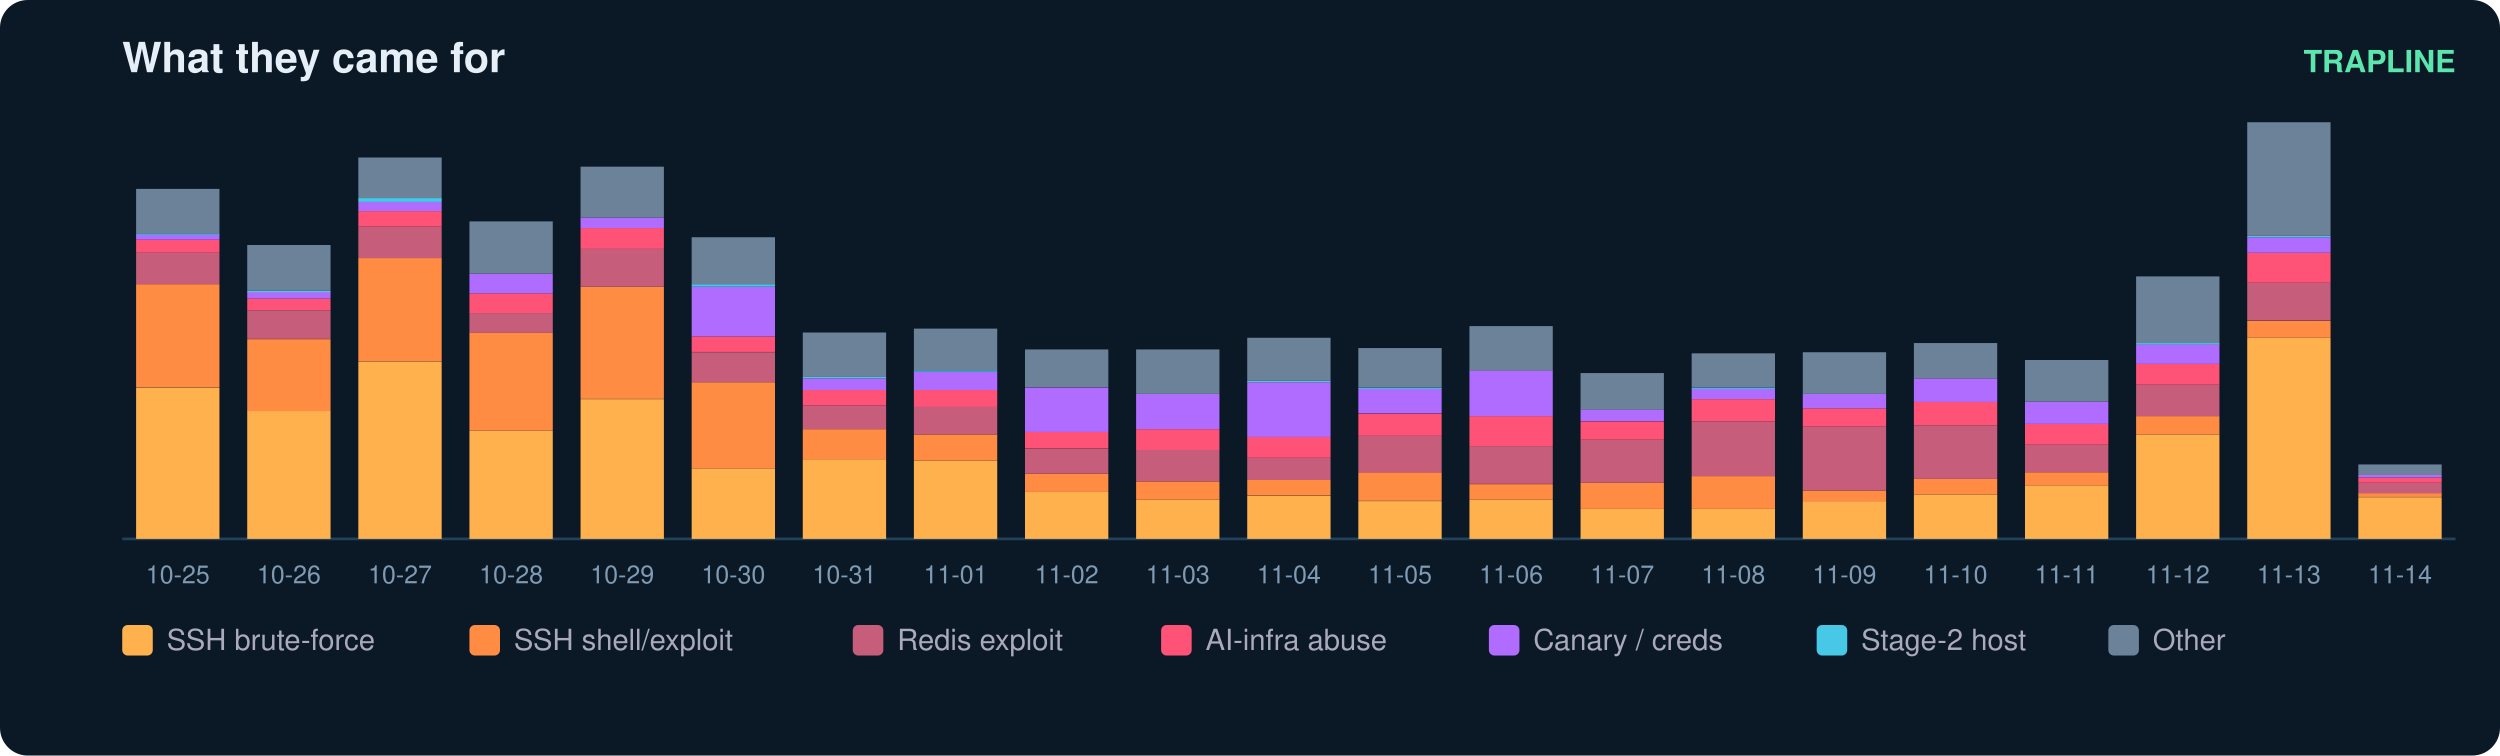
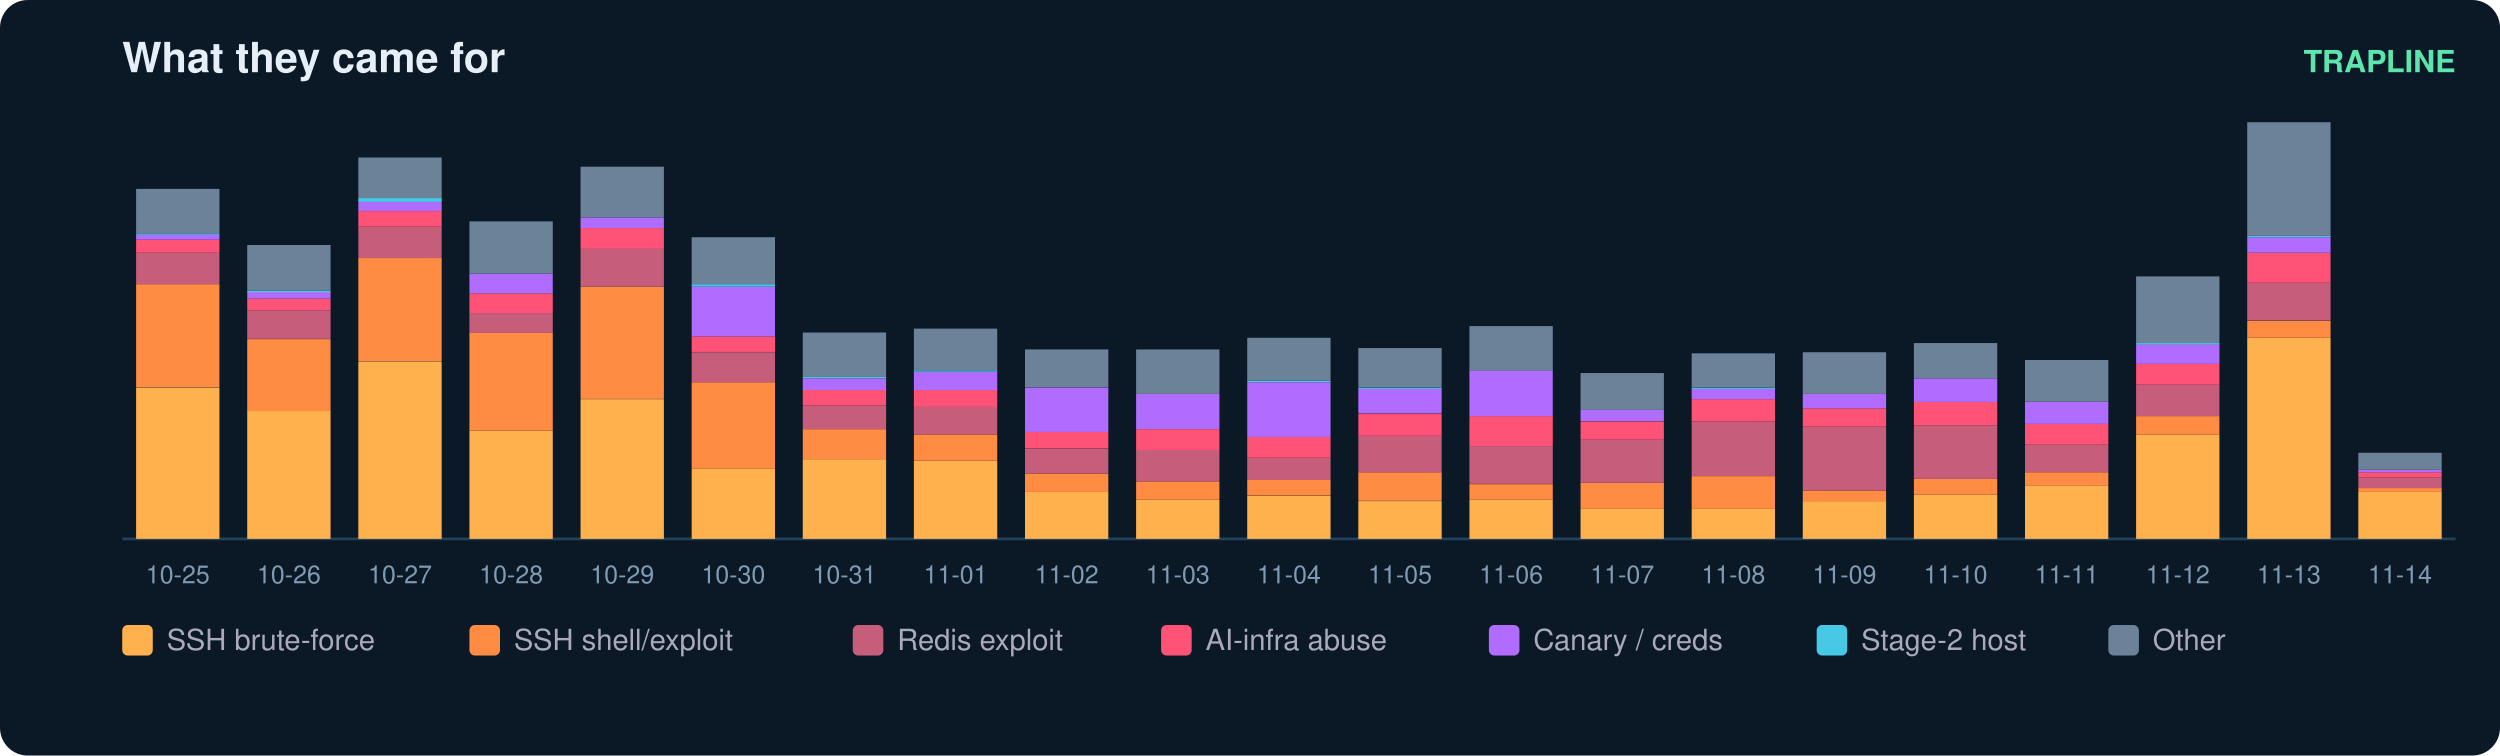
<svg xmlns="http://www.w3.org/2000/svg" width="900" height="272" viewBox="0 0 900 272" font-family="ui-sans-serif,Segoe UI,Helvetica,Arial">
  <rect width="900" height="272" rx="10" fill="#0b1826" />
  <text x="44" y="26" fill="#e6eff7" font-size="15" font-weight="700">What they came for</text>
  <text x="884" y="26" fill="#5ce6ad" font-size="11" text-anchor="end" font-weight="600">TRAPLINE</text>
  <line x1="44" y1="194" x2="884" y2="194" stroke="#22415a" />
  <rect x="49" y="139.5" width="30" height="54.5" fill="#ffb14e" />
  <rect x="49" y="102.3" width="30" height="37.1" fill="#ff8c42" />
  <rect x="49" y="91.0" width="30" height="11.3" fill="#c65d7b" />
  <rect x="49" y="86.3" width="30" height="4.7" fill="#ff5277" />
  <rect x="49" y="84.4" width="30" height="1.9" fill="#b06cff" />
  <rect x="49" y="84.0" width="30" height="0.5" fill="#46c8e6" />
  <rect x="49" y="68.0" width="30" height="16.0" fill="#6b8299" />
  <text x="64.0" y="210.0" fill="#7f9bb3" font-size="9" text-anchor="middle">10-25</text>
  <rect x="89" y="147.9" width="30" height="46.1" fill="#ffb14e" />
  <rect x="89" y="122.1" width="30" height="25.9" fill="#ff8c42" />
  <rect x="89" y="111.7" width="30" height="10.3" fill="#c65d7b" />
  <rect x="89" y="107.5" width="30" height="4.2" fill="#ff5277" />
  <rect x="89" y="105.1" width="30" height="2.4" fill="#b06cff" />
  <rect x="89" y="104.7" width="30" height="0.5" fill="#46c8e6" />
  <rect x="89" y="88.2" width="30" height="16.5" fill="#6b8299" />
  <text x="104.0" y="210.0" fill="#7f9bb3" font-size="9" text-anchor="middle">10-26</text>
  <rect x="129" y="130.1" width="30" height="63.9" fill="#ffb14e" />
  <rect x="129" y="92.9" width="30" height="37.1" fill="#ff8c42" />
  <rect x="129" y="81.6" width="30" height="11.3" fill="#c65d7b" />
  <rect x="129" y="76.0" width="30" height="5.6" fill="#ff5277" />
  <rect x="129" y="72.7" width="30" height="3.3" fill="#b06cff" />
  <rect x="129" y="71.3" width="30" height="1.4" fill="#46c8e6" />
  <rect x="129" y="56.7" width="30" height="14.6" fill="#6b8299" />
  <text x="144.0" y="210.0" fill="#7f9bb3" font-size="9" text-anchor="middle">10-27</text>
  <rect x="169" y="155.0" width="30" height="39.0" fill="#ffb14e" />
  <rect x="169" y="119.7" width="30" height="35.3" fill="#ff8c42" />
  <rect x="169" y="112.7" width="30" height="7.1" fill="#c65d7b" />
  <rect x="169" y="105.6" width="30" height="7.1" fill="#ff5277" />
  <rect x="169" y="98.5" width="30" height="7.1" fill="#b06cff" />
  <rect x="169" y="79.7" width="30" height="18.8" fill="#6b8299" />
  <text x="184.0" y="210.0" fill="#7f9bb3" font-size="9" text-anchor="middle">10-28</text>
  <rect x="209" y="143.7" width="30" height="50.3" fill="#ffb14e" />
  <rect x="209" y="103.2" width="30" height="40.4" fill="#ff8c42" />
  <rect x="209" y="89.6" width="30" height="13.6" fill="#c65d7b" />
  <rect x="209" y="82.1" width="30" height="7.5" fill="#ff5277" />
  <rect x="209" y="78.3" width="30" height="3.8" fill="#b06cff" />
  <rect x="209" y="60.0" width="30" height="18.3" fill="#6b8299" />
  <text x="224.0" y="210.0" fill="#7f9bb3" font-size="9" text-anchor="middle">10-29</text>
  <rect x="249" y="168.6" width="30" height="25.4" fill="#ffb14e" />
  <rect x="249" y="137.6" width="30" height="31.0" fill="#ff8c42" />
  <rect x="249" y="126.8" width="30" height="10.8" fill="#c65d7b" />
  <rect x="249" y="121.1" width="30" height="5.6" fill="#ff5277" />
  <rect x="249" y="103.2" width="30" height="17.9" fill="#b06cff" />
  <rect x="249" y="102.3" width="30" height="0.9" fill="#46c8e6" />
  <rect x="249" y="85.4" width="30" height="16.9" fill="#6b8299" />
  <text x="264.0" y="210.0" fill="#7f9bb3" font-size="9" text-anchor="middle">10-30</text>
  <rect x="289" y="165.3" width="30" height="28.7" fill="#ffb14e" />
  <rect x="289" y="154.5" width="30" height="10.8" fill="#ff8c42" />
  <rect x="289" y="146.0" width="30" height="8.5" fill="#c65d7b" />
  <rect x="289" y="140.4" width="30" height="5.6" fill="#ff5277" />
  <rect x="289" y="136.2" width="30" height="4.2" fill="#b06cff" />
  <rect x="289" y="135.7" width="30" height="0.5" fill="#46c8e6" />
  <rect x="289" y="119.7" width="30" height="16.0" fill="#6b8299" />
  <text x="304.0" y="210.0" fill="#7f9bb3" font-size="9" text-anchor="middle">10-31</text>
  <rect x="329" y="165.8" width="30" height="28.2" fill="#ffb14e" />
  <rect x="329" y="156.4" width="30" height="9.4" fill="#ff8c42" />
  <rect x="329" y="146.5" width="30" height="9.9" fill="#c65d7b" />
  <rect x="329" y="140.4" width="30" height="6.1" fill="#ff5277" />
  <rect x="329" y="133.8" width="30" height="6.6" fill="#b06cff" />
  <rect x="329" y="133.3" width="30" height="0.5" fill="#46c8e6" />
  <rect x="329" y="118.3" width="30" height="15.0" fill="#6b8299" />
  <text x="344.0" y="210.0" fill="#7f9bb3" font-size="9" text-anchor="middle">11-01</text>
  <rect x="369" y="177.1" width="30" height="16.9" fill="#ffb14e" />
  <rect x="369" y="170.5" width="30" height="6.6" fill="#ff8c42" />
  <rect x="369" y="161.6" width="30" height="8.9" fill="#c65d7b" />
  <rect x="369" y="155.4" width="30" height="6.1" fill="#ff5277" />
  <rect x="369" y="139.5" width="30" height="16.0" fill="#b06cff" />
  <rect x="369" y="125.8" width="30" height="13.6" fill="#6b8299" />
  <text x="384.0" y="210.0" fill="#7f9bb3" font-size="9" text-anchor="middle">11-02</text>
  <rect x="409" y="179.9" width="30" height="14.1" fill="#ffb14e" />
  <rect x="409" y="173.3" width="30" height="6.6" fill="#ff8c42" />
  <rect x="409" y="162.0" width="30" height="11.3" fill="#c65d7b" />
  <rect x="409" y="154.5" width="30" height="7.5" fill="#ff5277" />
  <rect x="409" y="141.8" width="30" height="12.7" fill="#b06cff" />
  <rect x="409" y="125.8" width="30" height="16.0" fill="#6b8299" />
  <text x="424.0" y="210.0" fill="#7f9bb3" font-size="9" text-anchor="middle">11-03</text>
  <rect x="449" y="178.5" width="30" height="15.5" fill="#ffb14e" />
  <rect x="449" y="172.8" width="30" height="5.6" fill="#ff8c42" />
  <rect x="449" y="164.8" width="30" height="8.0" fill="#c65d7b" />
  <rect x="449" y="157.3" width="30" height="7.5" fill="#ff5277" />
  <rect x="449" y="137.6" width="30" height="19.7" fill="#b06cff" />
  <rect x="449" y="137.1" width="30" height="0.5" fill="#46c8e6" />
  <rect x="449" y="121.6" width="30" height="15.5" fill="#6b8299" />
  <text x="464.0" y="210.0" fill="#7f9bb3" font-size="9" text-anchor="middle">11-04</text>
  <rect x="489" y="180.4" width="30" height="13.6" fill="#ffb14e" />
  <rect x="489" y="170.0" width="30" height="10.3" fill="#ff8c42" />
  <rect x="489" y="156.9" width="30" height="13.2" fill="#c65d7b" />
  <rect x="489" y="148.9" width="30" height="8.0" fill="#ff5277" />
  <rect x="489" y="139.9" width="30" height="8.9" fill="#b06cff" />
  <rect x="489" y="139.5" width="30" height="0.5" fill="#46c8e6" />
  <rect x="489" y="125.3" width="30" height="14.1" fill="#6b8299" />
  <text x="504.0" y="210.0" fill="#7f9bb3" font-size="9" text-anchor="middle">11-05</text>
  <rect x="529" y="179.9" width="30" height="14.1" fill="#ffb14e" />
  <rect x="529" y="174.3" width="30" height="5.6" fill="#ff8c42" />
  <rect x="529" y="160.6" width="30" height="13.6" fill="#c65d7b" />
  <rect x="529" y="149.8" width="30" height="10.8" fill="#ff5277" />
  <rect x="529" y="133.3" width="30" height="16.5" fill="#b06cff" />
  <rect x="529" y="117.4" width="30" height="16.0" fill="#6b8299" />
  <text x="544.0" y="210.0" fill="#7f9bb3" font-size="9" text-anchor="middle">11-06</text>
  <rect x="569" y="183.2" width="30" height="10.8" fill="#ffb14e" />
  <rect x="569" y="173.8" width="30" height="9.4" fill="#ff8c42" />
  <rect x="569" y="158.3" width="30" height="15.5" fill="#c65d7b" />
  <rect x="569" y="151.7" width="30" height="6.6" fill="#ff5277" />
  <rect x="569" y="147.4" width="30" height="4.2" fill="#b06cff" />
  <rect x="569" y="134.3" width="30" height="13.2" fill="#6b8299" />
  <text x="584.0" y="210.0" fill="#7f9bb3" font-size="9" text-anchor="middle">11-07</text>
  <rect x="609" y="183.2" width="30" height="10.8" fill="#ffb14e" />
  <rect x="609" y="171.4" width="30" height="11.8" fill="#ff8c42" />
  <rect x="609" y="151.7" width="30" height="19.7" fill="#c65d7b" />
  <rect x="609" y="143.7" width="30" height="8.0" fill="#ff5277" />
  <rect x="609" y="139.9" width="30" height="3.8" fill="#b06cff" />
  <rect x="609" y="139.5" width="30" height="0.5" fill="#46c8e6" />
  <rect x="609" y="127.2" width="30" height="12.2" fill="#6b8299" />
  <text x="624.0" y="210.0" fill="#7f9bb3" font-size="9" text-anchor="middle">11-08</text>
  <rect x="649" y="180.4" width="30" height="13.6" fill="#ffb14e" />
  <rect x="649" y="176.6" width="30" height="3.8" fill="#ff8c42" />
  <rect x="649" y="153.6" width="30" height="23.0" fill="#c65d7b" />
  <rect x="649" y="147.0" width="30" height="6.6" fill="#ff5277" />
  <rect x="649" y="141.8" width="30" height="5.2" fill="#b06cff" />
  <rect x="649" y="126.8" width="30" height="15.0" fill="#6b8299" />
  <text x="664.0" y="210.0" fill="#7f9bb3" font-size="9" text-anchor="middle">11-09</text>
  <rect x="689" y="178.0" width="30" height="16.0" fill="#ffb14e" />
  <rect x="689" y="172.4" width="30" height="5.6" fill="#ff8c42" />
  <rect x="689" y="153.1" width="30" height="19.3" fill="#c65d7b" />
  <rect x="689" y="144.6" width="30" height="8.5" fill="#ff5277" />
  <rect x="689" y="136.2" width="30" height="8.5" fill="#b06cff" />
  <rect x="689" y="123.5" width="30" height="12.7" fill="#6b8299" />
  <text x="704.0" y="210.0" fill="#7f9bb3" font-size="9" text-anchor="middle">11-10</text>
  <rect x="729" y="174.7" width="30" height="19.3" fill="#ffb14e" />
  <rect x="729" y="170.0" width="30" height="4.7" fill="#ff8c42" />
  <rect x="729" y="160.1" width="30" height="9.9" fill="#c65d7b" />
  <rect x="729" y="152.6" width="30" height="7.5" fill="#ff5277" />
  <rect x="729" y="144.6" width="30" height="8.0" fill="#b06cff" />
  <rect x="729" y="129.6" width="30" height="15.0" fill="#6b8299" />
  <text x="744.0" y="210.0" fill="#7f9bb3" font-size="9" text-anchor="middle">11-11</text>
  <rect x="769" y="156.4" width="30" height="37.6" fill="#ffb14e" />
  <rect x="769" y="149.8" width="30" height="6.6" fill="#ff8c42" />
  <rect x="769" y="138.5" width="30" height="11.3" fill="#c65d7b" />
  <rect x="769" y="131.0" width="30" height="7.5" fill="#ff5277" />
  <rect x="769" y="123.9" width="30" height="7.1" fill="#b06cff" />
  <rect x="769" y="123.5" width="30" height="0.5" fill="#46c8e6" />
  <rect x="769" y="99.5" width="30" height="24.0" fill="#6b8299" />
  <text x="784.0" y="210.0" fill="#7f9bb3" font-size="9" text-anchor="middle">11-12</text>
  <rect x="809" y="121.6" width="30" height="72.4" fill="#ffb14e" />
  <rect x="809" y="115.5" width="30" height="6.1" fill="#ff8c42" />
  <rect x="809" y="101.8" width="30" height="13.6" fill="#c65d7b" />
  <rect x="809" y="91.0" width="30" height="10.8" fill="#ff5277" />
  <rect x="809" y="85.4" width="30" height="5.6" fill="#b06cff" />
  <rect x="809" y="84.9" width="30" height="0.5" fill="#46c8e6" />
  <rect x="809" y="44.0" width="30" height="40.9" fill="#6b8299" />
  <text x="824.0" y="210.0" fill="#7f9bb3" font-size="9" text-anchor="middle">11-13</text>
-   <rect x="849" y="179.0" width="30" height="15.0" fill="#ffb14e" />
-   <rect x="849" y="177.5" width="30" height="1.4" fill="#ff8c42" />
-   <rect x="849" y="173.8" width="30" height="3.8" fill="#c65d7b" />
-   <rect x="849" y="171.9" width="30" height="1.9" fill="#ff5277" />
-   <rect x="849" y="171.0" width="30" height="0.9" fill="#b06cff" />
-   <rect x="849" y="167.2" width="30" height="3.8" fill="#6b8299" />
+   <rect x="849" y="177.1" width="30" height="16.9" fill="#ffb14e" />
+   <rect x="849" y="175.7" width="30" height="1.4" fill="#ff8c42" />
+   <rect x="849" y="171.9" width="30" height="3.8" fill="#c65d7b" />
+   <rect x="849" y="170.0" width="30" height="1.9" fill="#ff5277" />
+   <rect x="849" y="169.1" width="30" height="0.9" fill="#b06cff" />
+   <rect x="849" y="163.0" width="30" height="6.1" fill="#6b8299" />
  <text x="864.0" y="210.0" fill="#7f9bb3" font-size="9" text-anchor="middle">11-14</text>
  <rect x="44" y="225" width="11" height="11" rx="2" fill="#ffb14e" />
  <text x="60" y="234" fill="#aab" font-size="10.5">SSH brute-force</text>
  <rect x="169" y="225" width="11" height="11" rx="2" fill="#ff8c42" />
  <text x="185" y="234" fill="#aab" font-size="10.5">SSH shell/exploit</text>
  <rect x="307" y="225" width="11" height="11" rx="2" fill="#c65d7b" />
  <text x="323" y="234" fill="#aab" font-size="10.5">Redis exploit</text>
  <rect x="418" y="225" width="11" height="11" rx="2" fill="#ff5277" />
  <text x="434" y="234" fill="#aab" font-size="10.5">AI-infra abuse</text>
  <rect x="536" y="225" width="11" height="11" rx="2" fill="#b06cff" />
  <text x="552" y="234" fill="#aab" font-size="10.5">Canary / creds</text>
  <rect x="654" y="225" width="11" height="11" rx="2" fill="#46c8e6" />
  <text x="670" y="234" fill="#aab" font-size="10.5">Stage-2 host</text>
  <rect x="759" y="225" width="11" height="11" rx="2" fill="#6b8299" />
  <text x="775" y="234" fill="#aab" font-size="10.5">Other</text>
</svg>
